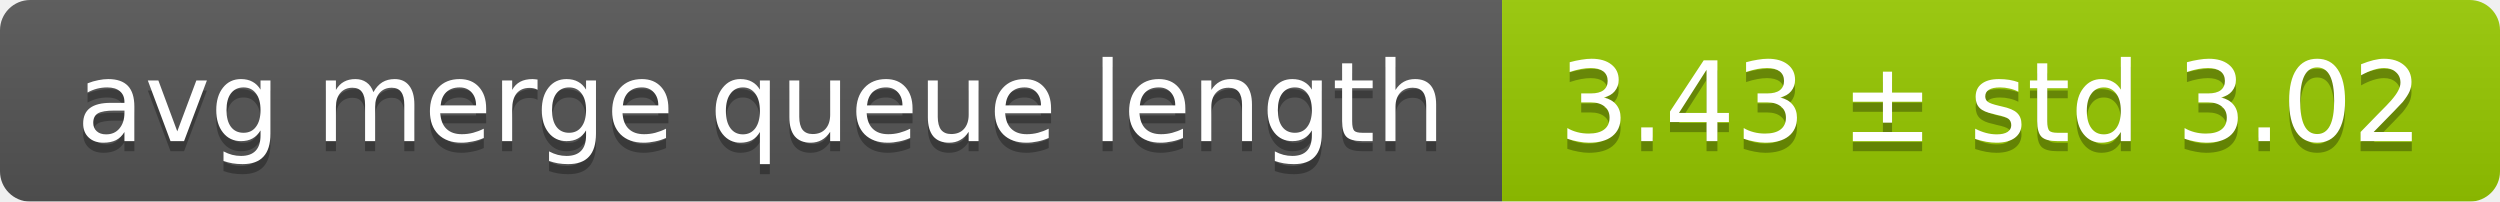
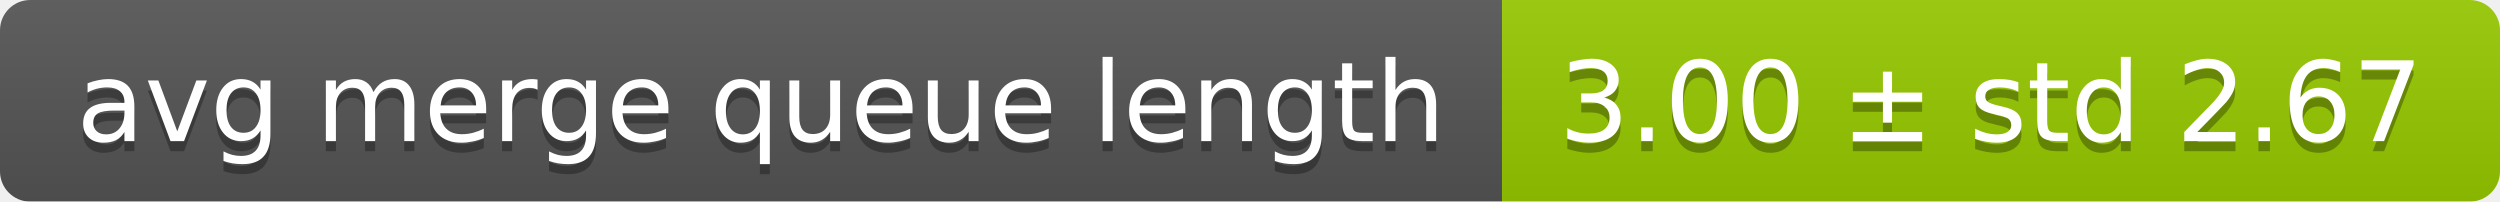
<svg xmlns="http://www.w3.org/2000/svg" width="248" height="20">
  <linearGradient id="smooth" x2="0" y2="100%">
    <stop offset="0" stop-color="#bbb" stop-opacity=".1" />
    <stop offset="1" stop-opacity=".1" />
  </linearGradient>
  <mask id="round">
    <rect width="248" height="20" rx="3" fill="#fff" />
  </mask>
  <g mask="url(#round)">
    <rect width="149" height="20" fill="#555" />
    <rect x="149" width="99" height="20" fill="#97ca00" />
    <rect width="248" height="20" fill="url(#smooth)" />
  </g>
  <g fill="#fff" text-anchor="middle" font-family="DejaVu Sans,Verdana,Geneva,sans-serif" font-size="11">
    <text x="75.5" y="15" fill="#010101" fill-opacity=".3">avg merge queue length</text>
    <text x="75.5" y="14">avg merge queue length</text>
-     <text x="197.5" y="15" fill="#010101" fill-opacity=".3">3.43 ± std 3.02</text>
-     <text x="197.5" y="14">3.43 ± std 3.02</text>
+     <text x="197.5" y="15" fill="#010101" fill-opacity=".3">3.00 ± std 2.67</text>
+     <text x="197.5" y="14">3.00 ± std 2.67</text>
  </g>
</svg>
